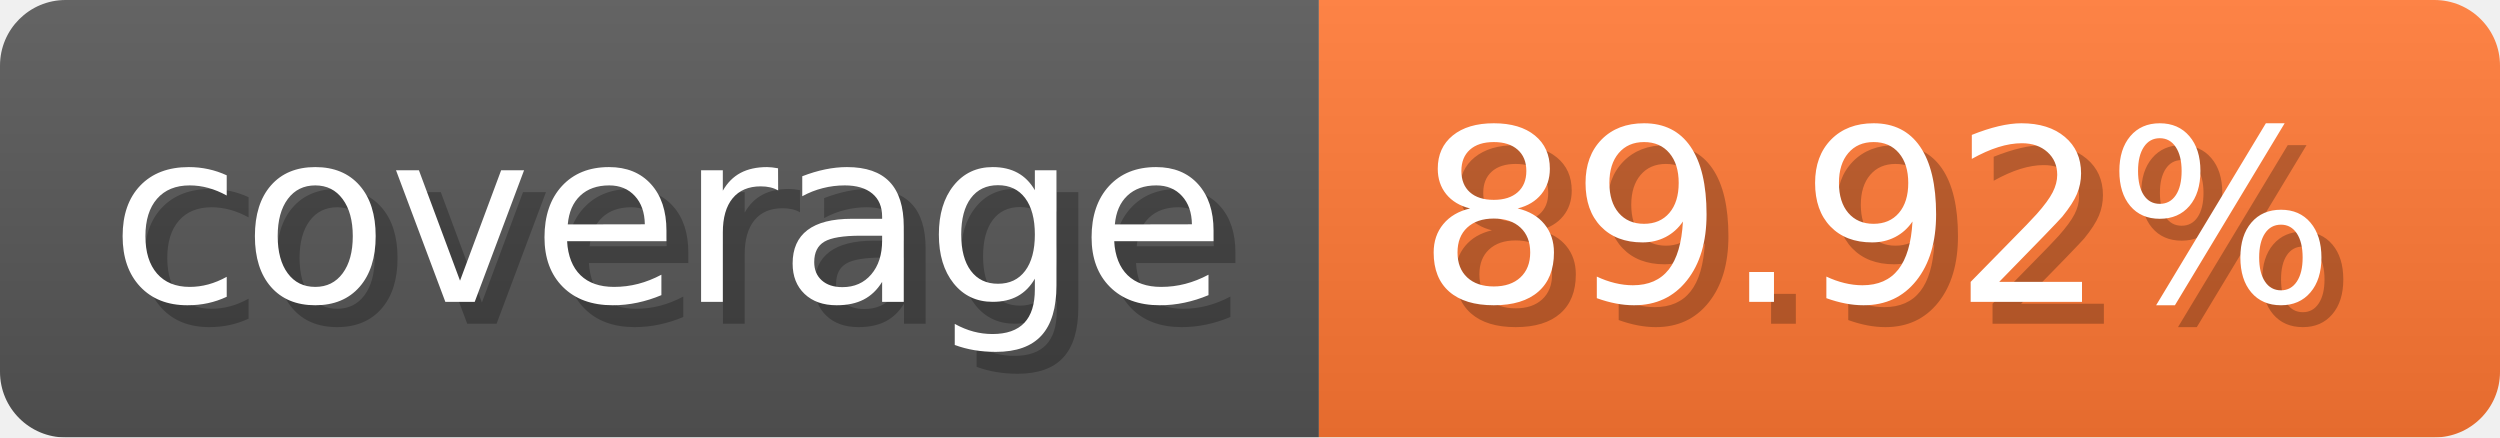
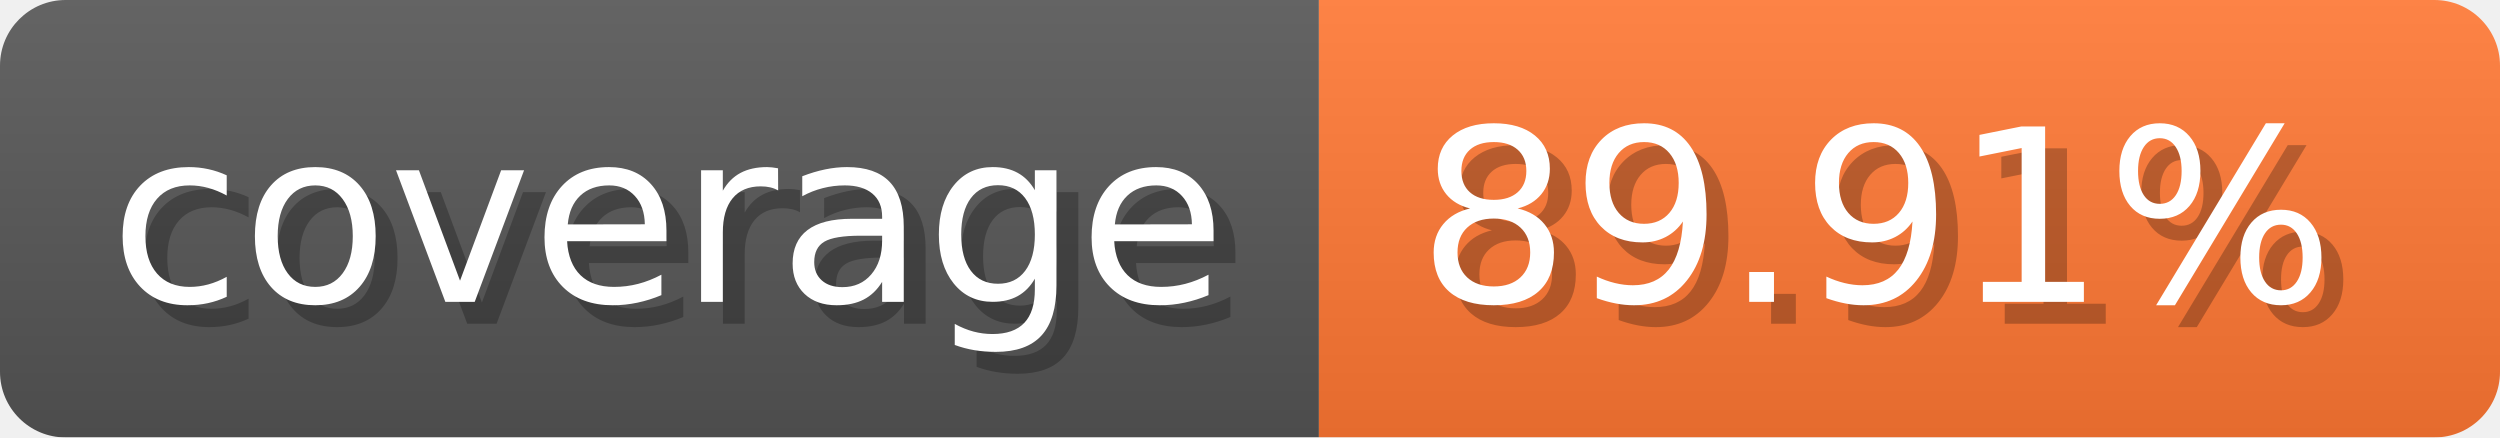
- <svg xmlns="http://www.w3.org/2000/svg" width="114.3" height="20" viewBox="0 0 1143 200" role="img" aria-label="coverage: 89.92%">
-   <linearGradient id="hcYdn" x2="0" y2="100%">
+ <svg xmlns="http://www.w3.org/2000/svg" width="114.3" height="20" viewBox="0 0 1143 200" role="img" aria-label="coverage: 89.91%">
+   <linearGradient id="AhlWX" x2="0" y2="100%">
    <stop offset="0" stop-opacity=".1" stop-color="#EEE" />
    <stop offset="1" stop-opacity=".1" />
  </linearGradient>
-   <mask id="zztzg">
+   <mask id="uLaRM">
    <rect width="1143" height="200" rx="30" fill="#FFF" />
  </mask>
-   <g mask="url(#zztzg)">
+   <g mask="url(#uLaRM)">
    <rect width="603" height="200" fill="#555" />
    <rect width="540" height="200" fill="#F73" x="603" />
-     <rect width="1143" height="200" fill="url(#hcYdn)" />
+     <rect width="1143" height="200" fill="url(#AhlWX)" />
  </g>
  <g aria-hidden="true" fill="#fff" text-anchor="start" font-family="Verdana,DejaVu Sans,sans-serif" font-size="110">
    <text x="60" y="148" textLength="503" fill="#000" opacity="0.25">coverage</text>
    <text x="50" y="138" textLength="503">coverage</text>
-     <text x="658" y="148" textLength="440" fill="#000" opacity="0.25">89.92%</text>
-     <text x="648" y="138" textLength="440">89.92%</text>
+     <text x="658" y="148" textLength="440" fill="#000" opacity="0.25">89.91%</text>
+     <text x="648" y="138" textLength="440">89.91%</text>
  </g>
</svg>
